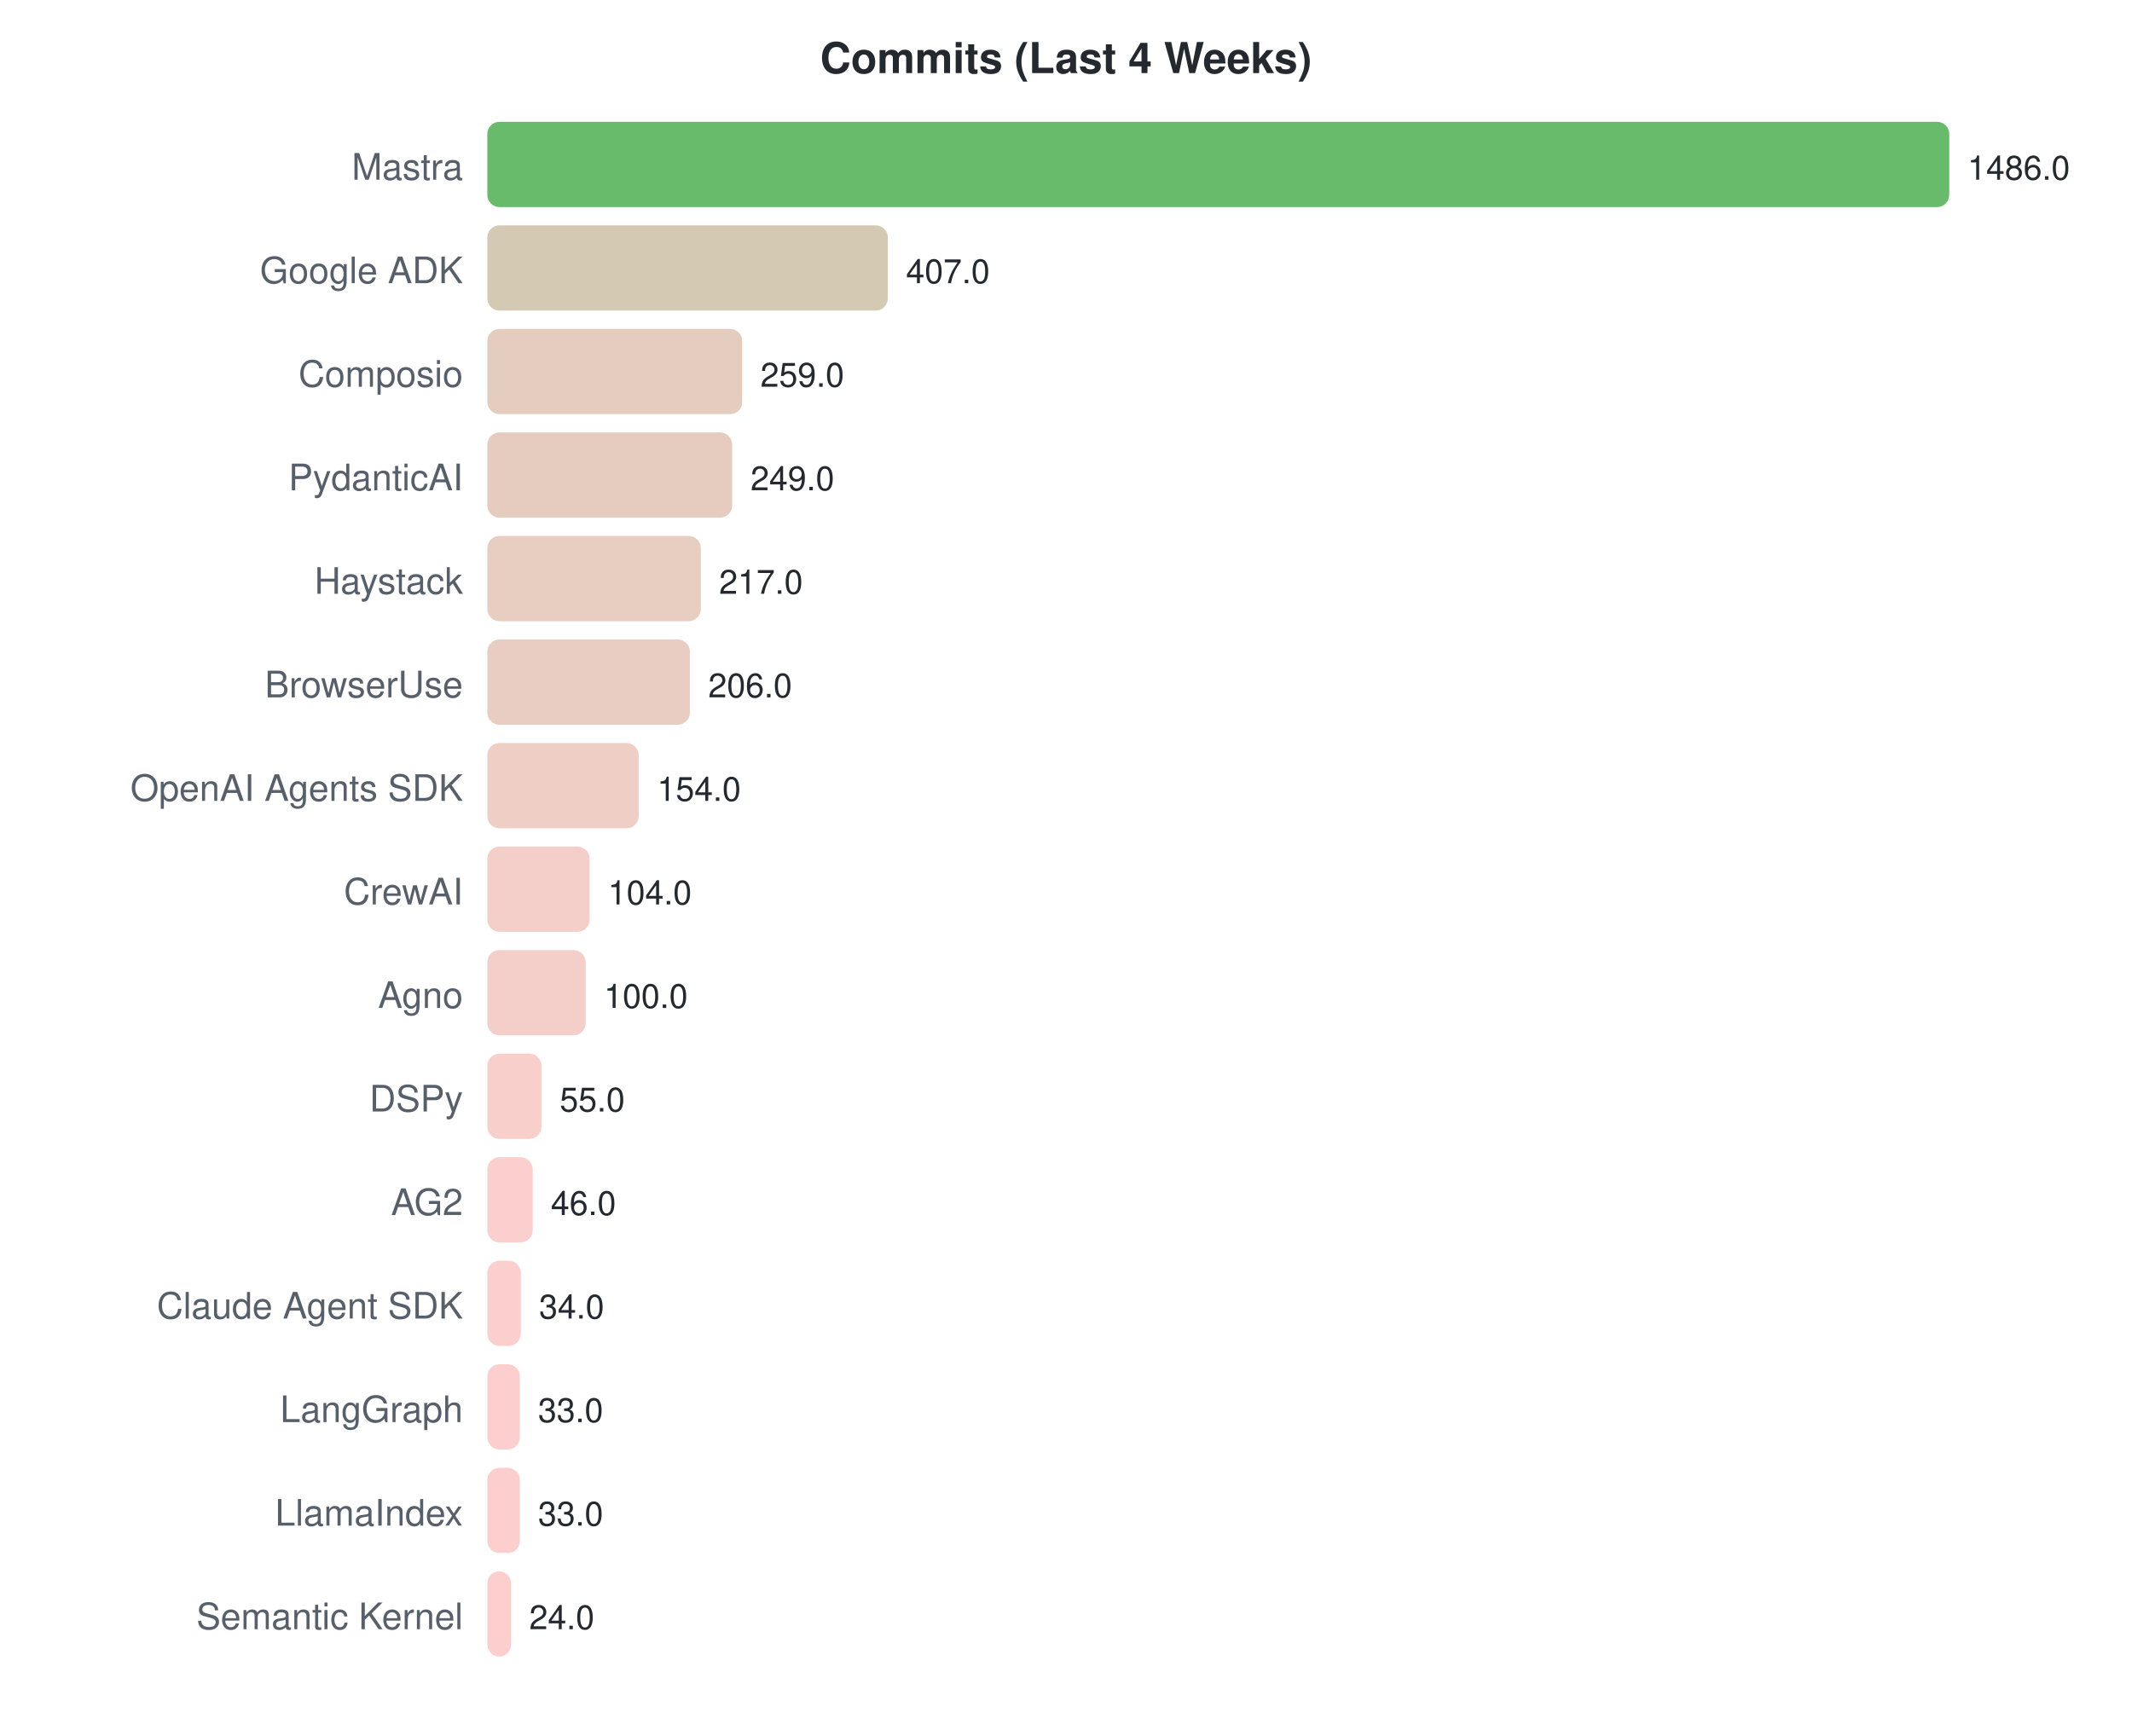
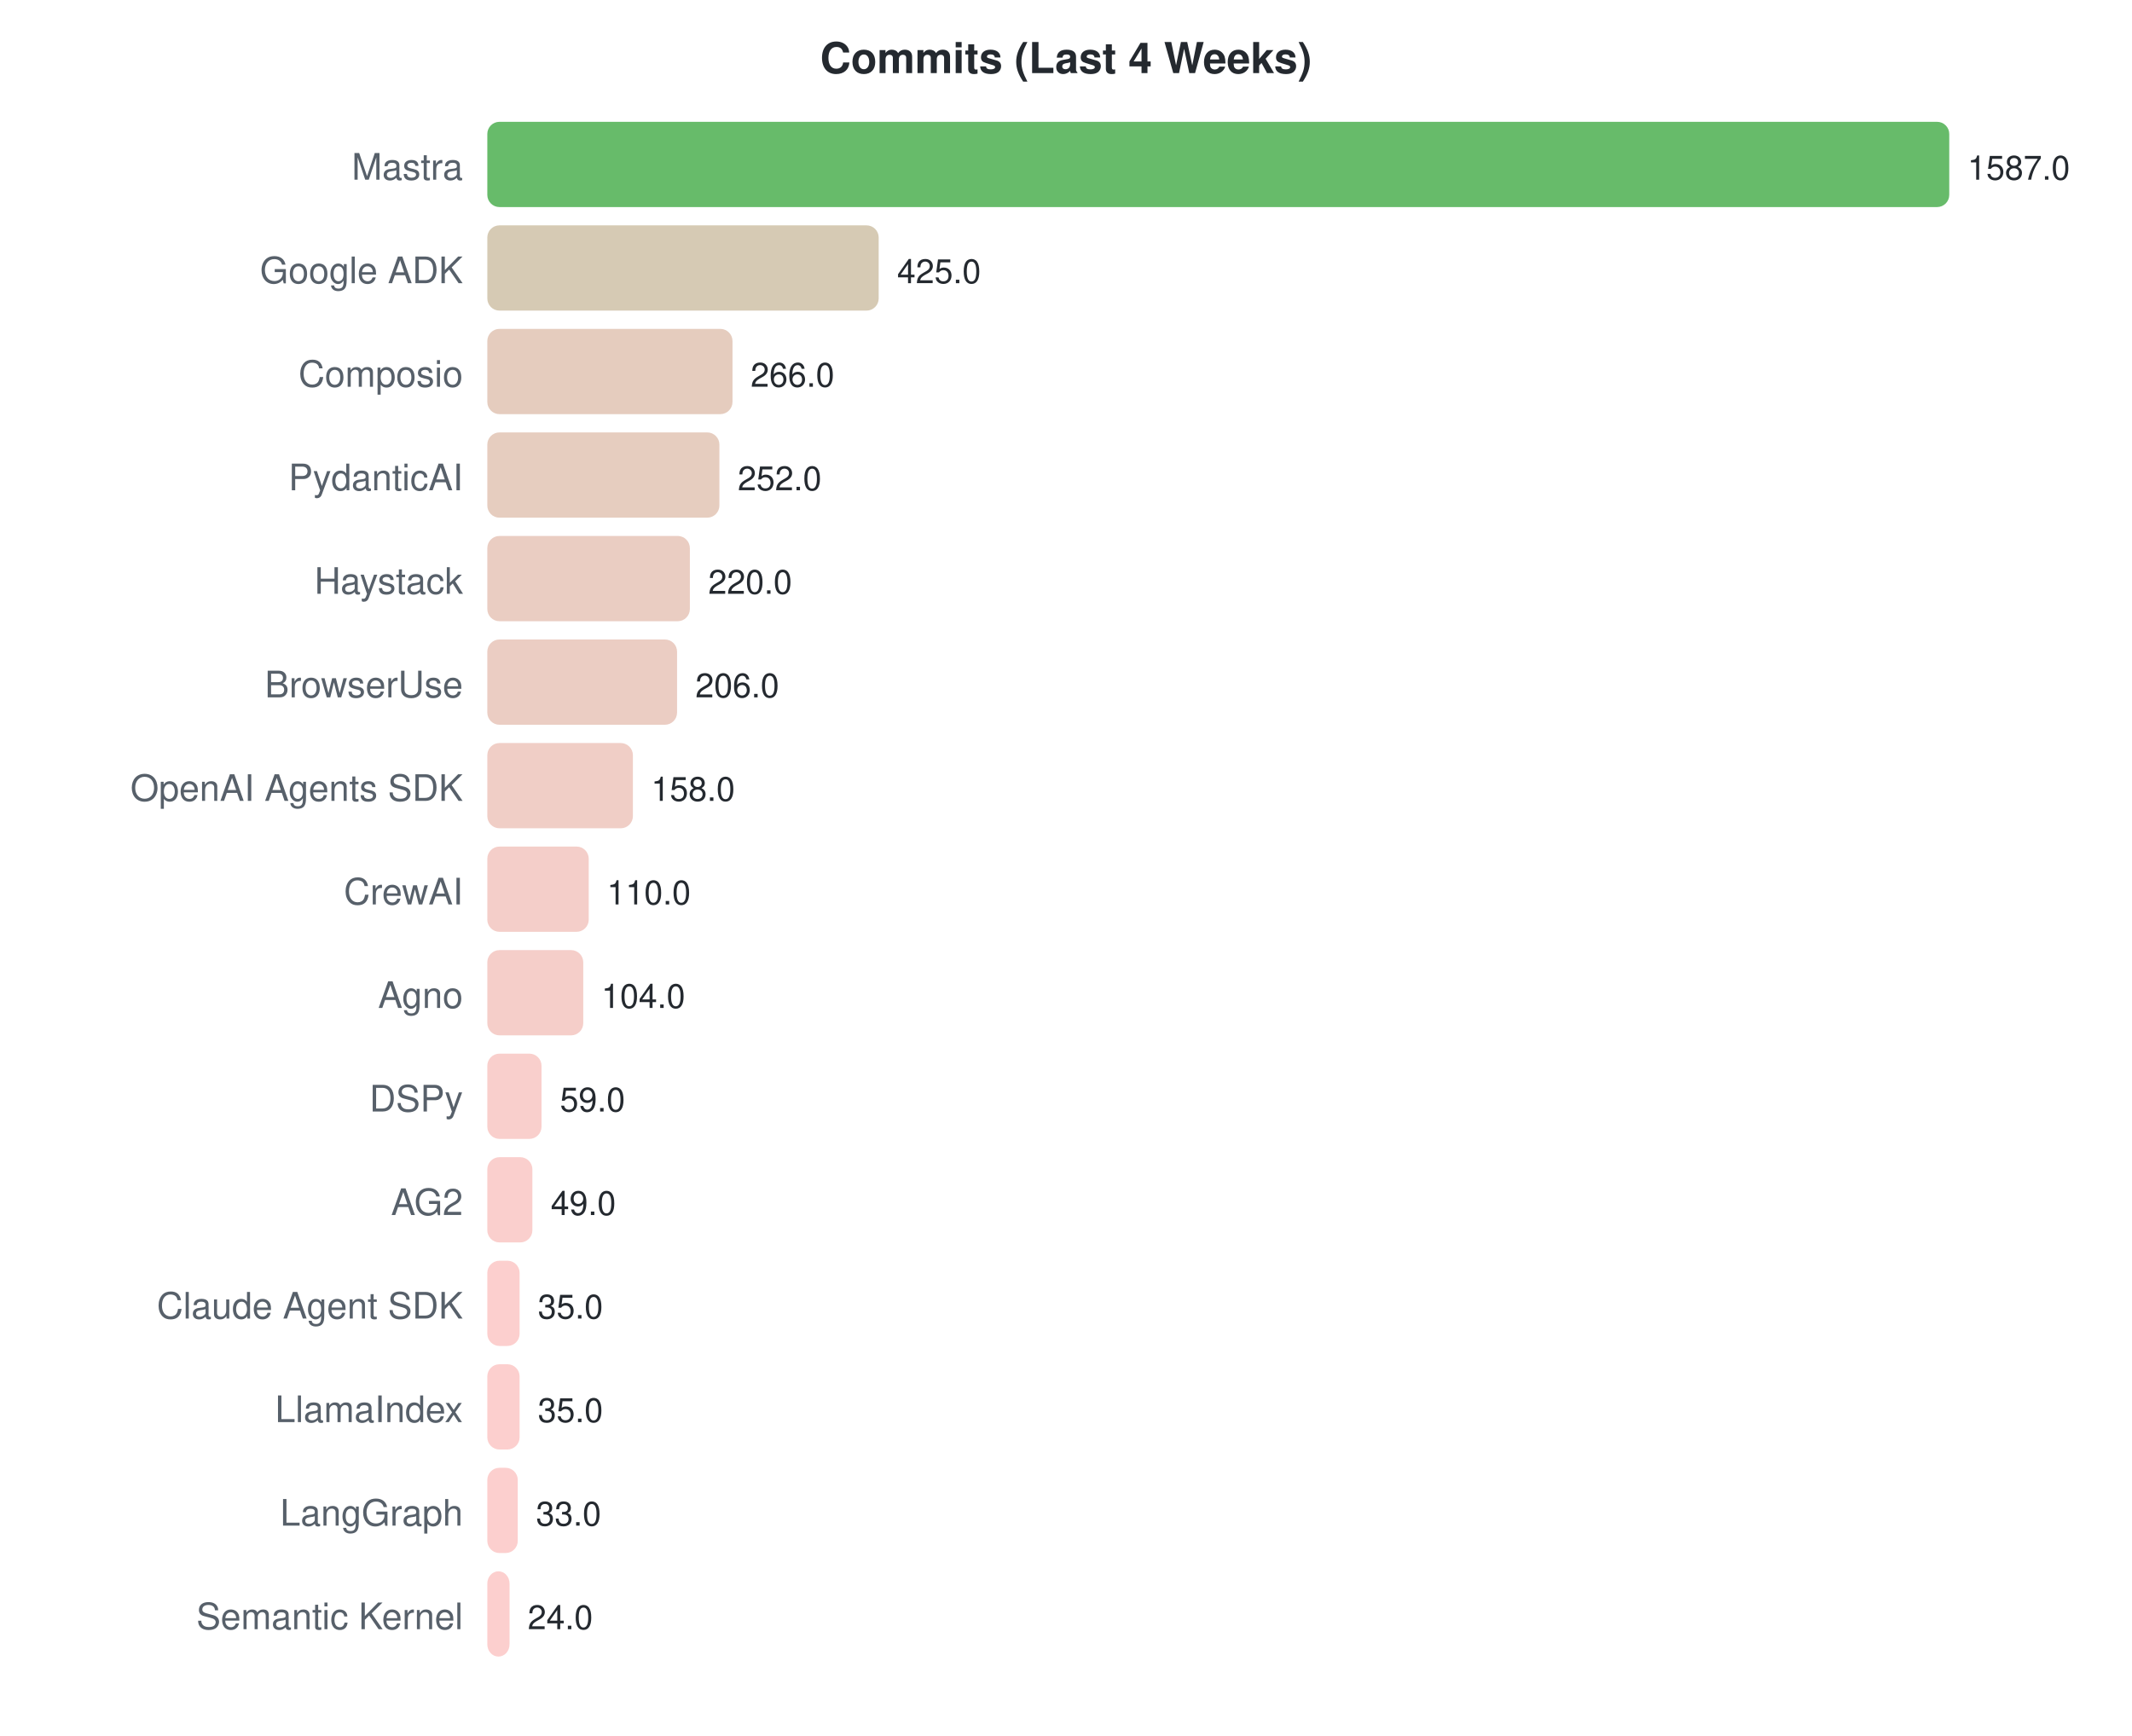
<svg xmlns="http://www.w3.org/2000/svg" width="700" height="570">
  <style>text { font-family: -apple-system, BlinkMacSystemFont, "Segoe UI", Helvetica, Arial, sans-serif; }</style>
  <text x="350" y="24" text-anchor="middle" font-size="14" font-weight="bold" fill="#24292f">Commits (Last 4 Weeks)</text>
  <text x="152" y="59" text-anchor="end" font-size="12" fill="#57606a">Mastra</text>
  <rect x="160" y="40" width="480.0" height="28" rx="4" fill="#4caf50" opacity="0.85" />
-   <text x="646.0" y="59" font-size="11" fill="#24292f">1486.0</text>
+   <text x="646.0" y="59" font-size="11" fill="#24292f">1587.0</text>
  <text x="152" y="93" text-anchor="end" font-size="12" fill="#57606a">Google ADK</text>
-   <rect x="160" y="74" width="131.5" height="28" rx="4" fill="#cdc1a7" opacity="0.85" />
-   <text x="297.467" y="93" font-size="11" fill="#24292f">407.0</text>
+   <rect x="160" y="74" width="128.5" height="28" rx="4" fill="#cfc1a7" opacity="0.85" />
+   <text x="294.544" y="93" font-size="11" fill="#24292f">425.0</text>
  <text x="152" y="127" text-anchor="end" font-size="12" fill="#57606a">Composio</text>
-   <rect x="160" y="108" width="83.7" height="28" rx="4" fill="#dfc3b3" opacity="0.85" />
-   <text x="249.661" y="127" font-size="11" fill="#24292f">259.0</text>
+   <rect x="160" y="108" width="80.5" height="28" rx="4" fill="#e0c3b3" opacity="0.85" />
+   <text x="246.454" y="127" font-size="11" fill="#24292f">266.0</text>
  <text x="152" y="161" text-anchor="end" font-size="12" fill="#57606a">PydanticAI</text>
-   <rect x="160" y="142" width="80.4" height="28" rx="4" fill="#e1c3b3" opacity="0.85" />
-   <text x="246.431" y="161" font-size="11" fill="#24292f">249.0</text>
+   <rect x="160" y="142" width="76.2" height="28" rx="4" fill="#e2c4b4" opacity="0.85" />
+   <text x="242.219" y="161" font-size="11" fill="#24292f">252.0</text>
  <text x="152" y="195" text-anchor="end" font-size="12" fill="#57606a">Haystack</text>
-   <rect x="160" y="176" width="70.1" height="28" rx="4" fill="#e4c4b6" opacity="0.85" />
-   <text x="236.094" y="195" font-size="11" fill="#24292f">217.0</text>
+   <rect x="160" y="176" width="66.5" height="28" rx="4" fill="#e6c4b7" opacity="0.85" />
+   <text x="232.541" y="195" font-size="11" fill="#24292f">220.0</text>
  <text x="152" y="229" text-anchor="end" font-size="12" fill="#57606a">BrowserUse</text>
-   <rect x="160" y="210" width="66.5" height="28" rx="4" fill="#e6c4b7" opacity="0.85" />
-   <text x="232.541" y="229" font-size="11" fill="#24292f">206.0</text>
+   <rect x="160" y="210" width="62.3" height="28" rx="4" fill="#e7c4b8" opacity="0.85" />
+   <text x="228.306" y="229" font-size="11" fill="#24292f">206.0</text>
  <text x="152" y="263" text-anchor="end" font-size="12" fill="#57606a">OpenAI Agents SDK</text>
-   <rect x="160" y="244" width="49.7" height="28" rx="4" fill="#ecc5bb" opacity="0.85" />
-   <text x="215.744" y="263" font-size="11" fill="#24292f">154.0</text>
+   <rect x="160" y="244" width="47.8" height="28" rx="4" fill="#edc5bc" opacity="0.85" />
+   <text x="213.788" y="263" font-size="11" fill="#24292f">158.0</text>
  <text x="152" y="297" text-anchor="end" font-size="12" fill="#57606a">CrewAI</text>
-   <rect x="160" y="278" width="33.6" height="28" rx="4" fill="#f2c6bf" opacity="0.85" />
-   <text x="199.594" y="297" font-size="11" fill="#24292f">104.0</text>
+   <rect x="160" y="278" width="33.3" height="28" rx="4" fill="#f2c6bf" opacity="0.85" />
+   <text x="199.27" y="297" font-size="11" fill="#24292f">110.0</text>
  <text x="152" y="331" text-anchor="end" font-size="12" fill="#57606a">Agno</text>
-   <rect x="160" y="312" width="32.3" height="28" rx="4" fill="#f2c6bf" opacity="0.85" />
-   <text x="198.301" y="331" font-size="11" fill="#24292f">100.0</text>
+   <rect x="160" y="312" width="31.5" height="28" rx="4" fill="#f3c6c0" opacity="0.85" />
+   <text x="197.456" y="331" font-size="11" fill="#24292f">104.0</text>
  <text x="152" y="365" text-anchor="end" font-size="12" fill="#57606a">DSPy</text>
  <rect x="160" y="346" width="17.8" height="28" rx="4" fill="#f8c7c3" opacity="0.85" />
-   <text x="183.766" y="365" font-size="11" fill="#24292f">55.0</text>
+   <text x="183.845" y="365" font-size="11" fill="#24292f">59.0</text>
  <text x="152" y="399" text-anchor="end" font-size="12" fill="#57606a">AG2</text>
-   <rect x="160" y="380" width="14.9" height="28" rx="4" fill="#f9c7c4" opacity="0.85" />
-   <text x="180.859" y="399" font-size="11" fill="#24292f">46.0</text>
+   <rect x="160" y="380" width="14.8" height="28" rx="4" fill="#f9c7c4" opacity="0.85" />
+   <text x="180.82" y="399" font-size="11" fill="#24292f">49.0</text>
  <text x="152" y="433" text-anchor="end" font-size="12" fill="#57606a">Claude Agent SDK</text>
-   <rect x="160" y="414" width="11.0" height="28" rx="4" fill="#fac7c5" opacity="0.85" />
-   <text x="176.983" y="433" font-size="11" fill="#24292f">34.0</text>
-   <text x="152" y="467" text-anchor="end" font-size="12" fill="#57606a">LangGraph</text>
-   <rect x="160" y="448" width="10.7" height="28" rx="4" fill="#fbc7c5" opacity="0.85" />
-   <text x="176.659" y="467" font-size="11" fill="#24292f">33.0</text>
-   <text x="152" y="501" text-anchor="end" font-size="12" fill="#57606a">LlamaIndex</text>
-   <rect x="160" y="482" width="10.7" height="28" rx="4" fill="#fbc7c5" opacity="0.85" />
-   <text x="176.659" y="501" font-size="11" fill="#24292f">33.0</text>
+   <rect x="160" y="414" width="10.6" height="28" rx="4" fill="#fbc7c5" opacity="0.85" />
+   <text x="176.586" y="433" font-size="11" fill="#24292f">35.0</text>
+   <text x="152" y="467" text-anchor="end" font-size="12" fill="#57606a">LlamaIndex</text>
+   <rect x="160" y="448" width="10.6" height="28" rx="4" fill="#fbc7c5" opacity="0.85" />
+   <text x="176.586" y="467" font-size="11" fill="#24292f">35.0</text>
+   <text x="152" y="501" text-anchor="end" font-size="12" fill="#57606a">LangGraph</text>
+   <rect x="160" y="482" width="10.0" height="28" rx="4" fill="#fbc7c5" opacity="0.85" />
+   <text x="175.981" y="501" font-size="11" fill="#24292f">33.0</text>
  <text x="152" y="535" text-anchor="end" font-size="12" fill="#57606a">Semantic Kernel</text>
-   <rect x="160" y="516" width="7.8" height="28" rx="4" fill="#fcc7c6" opacity="0.85" />
-   <text x="173.752" y="535" font-size="11" fill="#24292f">24.0</text>
+   <rect x="160" y="516" width="7.3" height="28" rx="4" fill="#fcc7c6" opacity="0.85" />
+   <text x="173.259" y="535" font-size="11" fill="#24292f">24.0</text>
</svg>
